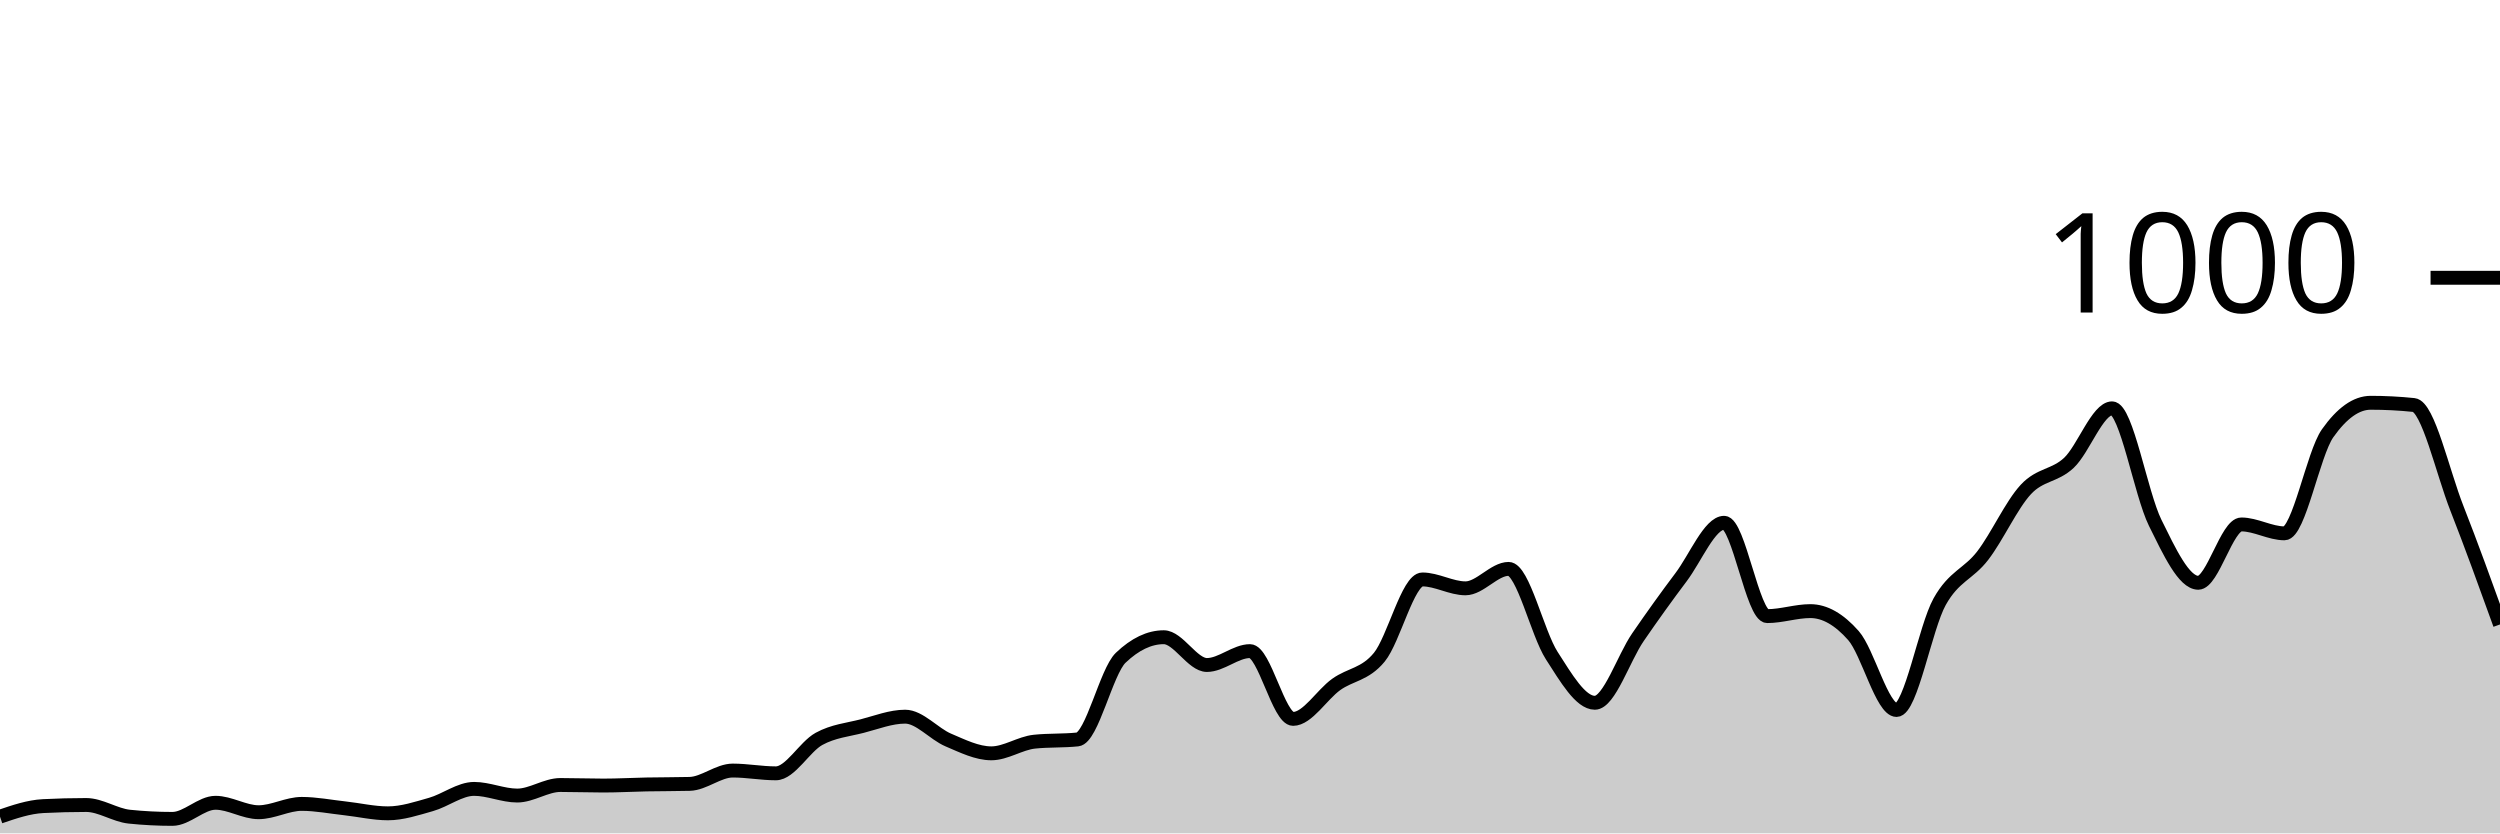
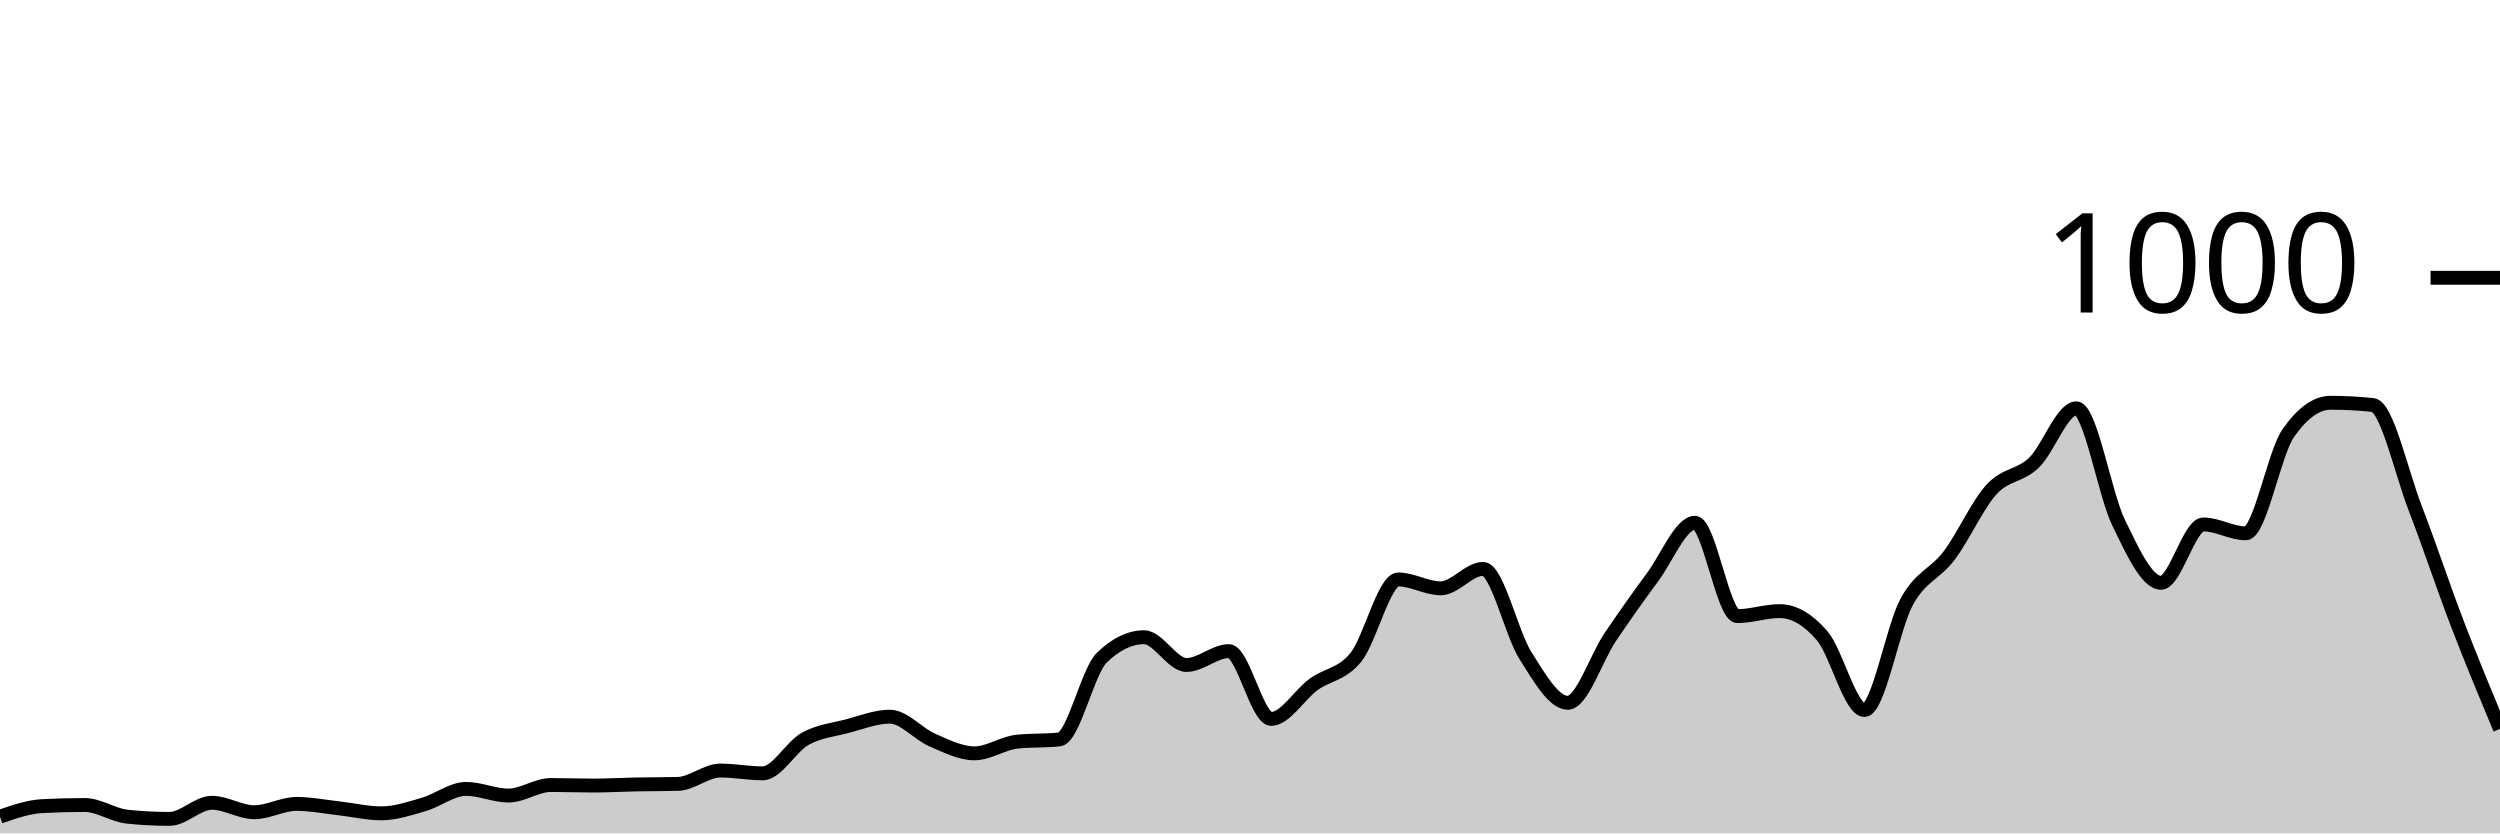
<svg xmlns="http://www.w3.org/2000/svg" viewBox="0 0 180 60">
  <g transform="translate(0,20)">
-     <path class="area" fill="rgba(0, 0, 0, 0.2)" d="M0,38.8C1.034,38.447,2.069,38.093,3.103,38.04C4.138,37.987,5.172,37.96,6.207,37.96C7.241,37.96,8.276,38.693,9.31,38.8C10.345,38.907,11.379,38.96,12.414,38.96C13.448,38.96,14.483,37.8,15.517,37.8C16.552,37.8,17.586,38.48,18.621,38.48C19.655,38.48,20.69,37.88,21.724,37.88C22.759,37.88,23.793,38.087,24.828,38.2C25.862,38.313,26.897,38.56,27.931,38.56C28.966,38.56,30,38.213,31.034,37.92C32.069,37.627,33.103,36.8,34.138,36.8C35.172,36.8,36.207,37.28,37.241,37.28C38.276,37.28,39.31,36.52,40.345,36.52C41.379,36.52,42.414,36.56,43.448,36.56C44.483,36.56,45.517,36.5,46.552,36.48C47.586,36.46,48.621,36.467,49.655,36.44C50.69,36.413,51.724,35.48,52.759,35.48C53.793,35.48,54.828,35.68,55.862,35.68C56.897,35.68,57.931,33.767,58.966,33.2C60,32.633,61.034,32.547,62.069,32.28C63.103,32.013,64.138,31.6,65.172,31.6C66.207,31.6,67.241,32.84,68.276,33.28C69.31,33.72,70.345,34.24,71.379,34.24C72.414,34.24,73.448,33.507,74.483,33.4C75.517,33.293,76.552,33.347,77.586,33.24C78.621,33.133,79.655,28.347,80.69,27.36C81.724,26.373,82.759,25.88,83.793,25.88C84.828,25.88,85.862,27.88,86.897,27.88C87.931,27.88,88.966,26.88,90,26.88C91.034,26.88,92.069,31.76,93.103,31.76C94.138,31.76,95.172,30.02,96.207,29.28C97.241,28.54,98.276,28.58,99.31,27.32C100.345,26.06,101.379,21.72,102.414,21.72C103.448,21.72,104.483,22.36,105.517,22.36C106.552,22.36,107.586,20.96,108.621,20.96C109.655,20.96,110.69,25.593,111.724,27.2C112.759,28.807,113.793,30.6,114.828,30.6C115.862,30.6,116.897,27.387,117.931,25.88C118.966,24.373,120,22.933,121.034,21.56C122.069,20.187,123.103,17.64,124.138,17.64C125.172,17.64,126.207,24.36,127.241,24.36C128.276,24.36,129.31,24,130.345,24C131.379,24,132.414,24.587,133.448,25.76C134.483,26.933,135.517,31.12,136.552,31.12C137.586,31.12,138.621,25.173,139.655,23.32C140.69,21.467,141.724,21.347,142.759,20C143.793,18.653,144.828,16.353,145.862,15.24C146.897,14.127,147.931,14.293,148.966,13.32C150,12.347,151.034,9.4,152.069,9.4C153.103,9.4,154.138,15.547,155.172,17.64C156.207,19.733,157.241,21.96,158.276,21.96C159.31,21.96,160.345,17.76,161.379,17.76C162.414,17.76,163.448,18.4,164.483,18.4C165.517,18.4,166.552,12.667,167.586,11.2C168.621,9.733,169.655,9,170.69,9C171.724,9,172.759,9.053,173.793,9.16C174.828,9.267,175.862,13.967,176.897,16.6C177.931,19.233,178.966,22.097,180,24.96L180,40C178.966,40,177.931,40,176.897,40C175.862,40,174.828,40,173.793,40C172.759,40,171.724,40,170.69,40C169.655,40,168.621,40,167.586,40C166.552,40,165.517,40,164.483,40C163.448,40,162.414,40,161.379,40C160.345,40,159.31,40,158.276,40C157.241,40,156.207,40,155.172,40C154.138,40,153.103,40,152.069,40C151.034,40,150,40,148.966,40C147.931,40,146.897,40,145.862,40C144.828,40,143.793,40,142.759,40C141.724,40,140.69,40,139.655,40C138.621,40,137.586,40,136.552,40C135.517,40,134.483,40,133.448,40C132.414,40,131.379,40,130.345,40C129.31,40,128.276,40,127.241,40C126.207,40,125.172,40,124.138,40C123.103,40,122.069,40,121.034,40C120,40,118.966,40,117.931,40C116.897,40,115.862,40,114.828,40C113.793,40,112.759,40,111.724,40C110.69,40,109.655,40,108.621,40C107.586,40,106.552,40,105.517,40C104.483,40,103.448,40,102.414,40C101.379,40,100.345,40,99.31,40C98.276,40,97.241,40,96.207,40C95.172,40,94.138,40,93.103,40C92.069,40,91.034,40,90,40C88.966,40,87.931,40,86.897,40C85.862,40,84.828,40,83.793,40C82.759,40,81.724,40,80.69,40C79.655,40,78.621,40,77.586,40C76.552,40,75.517,40,74.483,40C73.448,40,72.414,40,71.379,40C70.345,40,69.31,40,68.276,40C67.241,40,66.207,40,65.172,40C64.138,40,63.103,40,62.069,40C61.034,40,60,40,58.966,40C57.931,40,56.897,40,55.862,40C54.828,40,53.793,40,52.759,40C51.724,40,50.69,40,49.655,40C48.621,40,47.586,40,46.552,40C45.517,40,44.483,40,43.448,40C42.414,40,41.379,40,40.345,40C39.31,40,38.276,40,37.241,40C36.207,40,35.172,40,34.138,40C33.103,40,32.069,40,31.034,40C30,40,28.966,40,27.931,40C26.897,40,25.862,40,24.828,40C23.793,40,22.759,40,21.724,40C20.69,40,19.655,40,18.621,40C17.586,40,16.552,40,15.517,40C14.483,40,13.448,40,12.414,40C11.379,40,10.345,40,9.31,40C8.276,40,7.241,40,6.207,40C5.172,40,4.138,40,3.103,40C2.069,40,1.034,40,0,40Z" />
-     <path class="line" stroke="black" fill="none" d="M0,38.8C1.034,38.447,2.069,38.093,3.103,38.04C4.138,37.987,5.172,37.96,6.207,37.96C7.241,37.96,8.276,38.693,9.31,38.8C10.345,38.907,11.379,38.96,12.414,38.96C13.448,38.96,14.483,37.8,15.517,37.8C16.552,37.8,17.586,38.48,18.621,38.48C19.655,38.48,20.69,37.88,21.724,37.88C22.759,37.88,23.793,38.087,24.828,38.2C25.862,38.313,26.897,38.56,27.931,38.56C28.966,38.56,30,38.213,31.034,37.92C32.069,37.627,33.103,36.8,34.138,36.8C35.172,36.8,36.207,37.28,37.241,37.28C38.276,37.28,39.31,36.52,40.345,36.52C41.379,36.52,42.414,36.56,43.448,36.56C44.483,36.56,45.517,36.5,46.552,36.48C47.586,36.46,48.621,36.467,49.655,36.44C50.69,36.413,51.724,35.48,52.759,35.48C53.793,35.48,54.828,35.68,55.862,35.68C56.897,35.68,57.931,33.767,58.966,33.2C60,32.633,61.034,32.547,62.069,32.28C63.103,32.013,64.138,31.6,65.172,31.6C66.207,31.6,67.241,32.84,68.276,33.28C69.31,33.72,70.345,34.24,71.379,34.24C72.414,34.24,73.448,33.507,74.483,33.4C75.517,33.293,76.552,33.347,77.586,33.24C78.621,33.133,79.655,28.347,80.69,27.36C81.724,26.373,82.759,25.88,83.793,25.88C84.828,25.88,85.862,27.88,86.897,27.88C87.931,27.88,88.966,26.88,90,26.88C91.034,26.88,92.069,31.76,93.103,31.76C94.138,31.76,95.172,30.02,96.207,29.28C97.241,28.54,98.276,28.58,99.31,27.32C100.345,26.06,101.379,21.72,102.414,21.72C103.448,21.72,104.483,22.36,105.517,22.36C106.552,22.36,107.586,20.96,108.621,20.96C109.655,20.96,110.69,25.593,111.724,27.2C112.759,28.807,113.793,30.6,114.828,30.6C115.862,30.6,116.897,27.387,117.931,25.88C118.966,24.373,120,22.933,121.034,21.56C122.069,20.187,123.103,17.64,124.138,17.64C125.172,17.64,126.207,24.36,127.241,24.36C128.276,24.36,129.31,24,130.345,24C131.379,24,132.414,24.587,133.448,25.76C134.483,26.933,135.517,31.12,136.552,31.12C137.586,31.12,138.621,25.173,139.655,23.32C140.69,21.467,141.724,21.347,142.759,20C143.793,18.653,144.828,16.353,145.862,15.24C146.897,14.127,147.931,14.293,148.966,13.32C150,12.347,151.034,9.4,152.069,9.4C153.103,9.4,154.138,15.547,155.172,17.64C156.207,19.733,157.241,21.96,158.276,21.96C159.31,21.96,160.345,17.76,161.379,17.76C162.414,17.76,163.448,18.4,164.483,18.4C165.517,18.4,166.552,12.667,167.586,11.2C168.621,9.733,169.655,9,170.69,9C171.724,9,172.759,9.053,173.793,9.16C174.828,9.267,175.862,13.967,176.897,16.6C177.931,19.233,178.966,22.097,180,24.96" />
+     <path class="area" fill="rgba(0, 0, 0, 0.2)" d="M0,38.8C1.017,38.447,2.034,38.093,3.051,38.04C4.068,37.987,5.085,37.96,6.102,37.96C7.119,37.96,8.136,38.693,9.153,38.8C10.169,38.907,11.186,38.96,12.203,38.96C13.22,38.96,14.237,37.8,15.254,37.8C16.271,37.8,17.288,38.48,18.305,38.48C19.322,38.48,20.339,37.88,21.356,37.88C22.373,37.88,23.39,38.087,24.407,38.2C25.424,38.313,26.441,38.56,27.458,38.56C28.475,38.56,29.492,38.213,30.508,37.92C31.525,37.627,32.542,36.8,33.559,36.8C34.576,36.8,35.593,37.28,36.61,37.28C37.627,37.28,38.644,36.52,39.661,36.52C40.678,36.52,41.695,36.56,42.712,36.56C43.729,36.56,44.746,36.5,45.763,36.48C46.78,36.46,47.797,36.467,48.814,36.44C49.831,36.413,50.847,35.48,51.864,35.48C52.881,35.48,53.898,35.68,54.915,35.68C55.932,35.68,56.949,33.767,57.966,33.2C58.983,32.633,60,32.547,61.017,32.28C62.034,32.013,63.051,31.6,64.068,31.6C65.085,31.6,66.102,32.84,67.119,33.28C68.136,33.72,69.153,34.24,70.169,34.24C71.186,34.24,72.203,33.507,73.22,33.4C74.237,33.293,75.254,33.347,76.271,33.24C77.288,33.133,78.305,28.347,79.322,27.36C80.339,26.373,81.356,25.88,82.373,25.88C83.39,25.88,84.407,27.88,85.424,27.88C86.441,27.88,87.458,26.88,88.475,26.88C89.492,26.88,90.508,31.76,91.525,31.76C92.542,31.76,93.559,30.02,94.576,29.28C95.593,28.54,96.61,28.58,97.627,27.32C98.644,26.06,99.661,21.72,100.678,21.72C101.695,21.72,102.712,22.36,103.729,22.36C104.746,22.36,105.763,20.96,106.78,20.96C107.797,20.96,108.814,25.593,109.831,27.2C110.847,28.807,111.864,30.6,112.881,30.6C113.898,30.6,114.915,27.387,115.932,25.88C116.949,24.373,117.966,22.933,118.983,21.56C120,20.187,121.017,17.64,122.034,17.64C123.051,17.64,124.068,24.36,125.085,24.36C126.102,24.36,127.119,24,128.136,24C129.153,24,130.169,24.587,131.186,25.76C132.203,26.933,133.22,31.12,134.237,31.12C135.254,31.12,136.271,25.173,137.288,23.32C138.305,21.467,139.322,21.347,140.339,20C141.356,18.653,142.373,16.353,143.39,15.24C144.407,14.127,145.424,14.293,146.441,13.32C147.458,12.347,148.475,9.4,149.492,9.4C150.508,9.4,151.525,15.547,152.542,17.64C153.559,19.733,154.576,21.96,155.593,21.96C156.61,21.96,157.627,17.76,158.644,17.76C159.661,17.76,160.678,18.4,161.695,18.4C162.712,18.4,163.729,12.667,164.746,11.2C165.763,9.733,166.78,9,167.797,9C168.814,9,169.831,9.053,170.847,9.16C171.864,9.267,172.881,13.967,173.898,16.6C174.915,19.233,175.932,22.313,176.949,24.96C177.966,27.607,178.983,30.043,180,32.48L180,40C178.983,40,177.966,40,176.949,40C175.932,40,174.915,40,173.898,40C172.881,40,171.864,40,170.847,40C169.831,40,168.814,40,167.797,40C166.78,40,165.763,40,164.746,40C163.729,40,162.712,40,161.695,40C160.678,40,159.661,40,158.644,40C157.627,40,156.61,40,155.593,40C154.576,40,153.559,40,152.542,40C151.525,40,150.508,40,149.492,40C148.475,40,147.458,40,146.441,40C145.424,40,144.407,40,143.39,40C142.373,40,141.356,40,140.339,40C139.322,40,138.305,40,137.288,40C136.271,40,135.254,40,134.237,40C133.22,40,132.203,40,131.186,40C130.169,40,129.153,40,128.136,40C127.119,40,126.102,40,125.085,40C124.068,40,123.051,40,122.034,40C121.017,40,120,40,118.983,40C117.966,40,116.949,40,115.932,40C114.915,40,113.898,40,112.881,40C111.864,40,110.847,40,109.831,40C108.814,40,107.797,40,106.78,40C105.763,40,104.746,40,103.729,40C102.712,40,101.695,40,100.678,40C99.661,40,98.644,40,97.627,40C96.61,40,95.593,40,94.576,40C93.559,40,92.542,40,91.525,40C90.508,40,89.492,40,88.475,40C87.458,40,86.441,40,85.424,40C84.407,40,83.39,40,82.373,40C81.356,40,80.339,40,79.322,40C78.305,40,77.288,40,76.271,40C75.254,40,74.237,40,73.22,40C72.203,40,71.186,40,70.169,40C69.153,40,68.136,40,67.119,40C66.102,40,65.085,40,64.068,40C63.051,40,62.034,40,61.017,40C60,40,58.983,40,57.966,40C56.949,40,55.932,40,54.915,40C53.898,40,52.881,40,51.864,40C50.847,40,49.831,40,48.814,40C47.797,40,46.78,40,45.763,40C44.746,40,43.729,40,42.712,40C41.695,40,40.678,40,39.661,40C38.644,40,37.627,40,36.61,40C35.593,40,34.576,40,33.559,40C32.542,40,31.525,40,30.508,40C29.492,40,28.475,40,27.458,40C26.441,40,25.424,40,24.407,40C23.39,40,22.373,40,21.356,40C20.339,40,19.322,40,18.305,40C17.288,40,16.271,40,15.254,40C14.237,40,13.22,40,12.203,40C11.186,40,10.169,40,9.153,40C8.136,40,7.119,40,6.102,40C5.085,40,4.068,40,3.051,40C2.034,40,1.017,40,0,40Z" />
+     <path class="line" stroke="black" fill="none" d="M0,38.8C1.017,38.447,2.034,38.093,3.051,38.04C4.068,37.987,5.085,37.96,6.102,37.96C7.119,37.96,8.136,38.693,9.153,38.8C10.169,38.907,11.186,38.96,12.203,38.96C13.22,38.96,14.237,37.8,15.254,37.8C16.271,37.8,17.288,38.48,18.305,38.48C19.322,38.48,20.339,37.88,21.356,37.88C22.373,37.88,23.39,38.087,24.407,38.2C25.424,38.313,26.441,38.56,27.458,38.56C28.475,38.56,29.492,38.213,30.508,37.92C31.525,37.627,32.542,36.8,33.559,36.8C34.576,36.8,35.593,37.28,36.61,37.28C37.627,37.28,38.644,36.52,39.661,36.52C40.678,36.52,41.695,36.56,42.712,36.56C43.729,36.56,44.746,36.5,45.763,36.48C46.78,36.46,47.797,36.467,48.814,36.44C49.831,36.413,50.847,35.48,51.864,35.48C52.881,35.48,53.898,35.68,54.915,35.68C55.932,35.68,56.949,33.767,57.966,33.2C58.983,32.633,60,32.547,61.017,32.28C62.034,32.013,63.051,31.6,64.068,31.6C65.085,31.6,66.102,32.84,67.119,33.28C68.136,33.72,69.153,34.24,70.169,34.24C71.186,34.24,72.203,33.507,73.22,33.4C74.237,33.293,75.254,33.347,76.271,33.24C77.288,33.133,78.305,28.347,79.322,27.36C80.339,26.373,81.356,25.88,82.373,25.88C83.39,25.88,84.407,27.88,85.424,27.88C86.441,27.88,87.458,26.88,88.475,26.88C89.492,26.88,90.508,31.76,91.525,31.76C92.542,31.76,93.559,30.02,94.576,29.28C95.593,28.54,96.61,28.58,97.627,27.32C98.644,26.06,99.661,21.72,100.678,21.72C101.695,21.72,102.712,22.36,103.729,22.36C104.746,22.36,105.763,20.96,106.78,20.96C107.797,20.96,108.814,25.593,109.831,27.2C110.847,28.807,111.864,30.6,112.881,30.6C113.898,30.6,114.915,27.387,115.932,25.88C116.949,24.373,117.966,22.933,118.983,21.56C120,20.187,121.017,17.64,122.034,17.64C123.051,17.64,124.068,24.36,125.085,24.36C126.102,24.36,127.119,24,128.136,24C129.153,24,130.169,24.587,131.186,25.76C132.203,26.933,133.22,31.12,134.237,31.12C135.254,31.12,136.271,25.173,137.288,23.32C138.305,21.467,139.322,21.347,140.339,20C141.356,18.653,142.373,16.353,143.39,15.24C144.407,14.127,145.424,14.293,146.441,13.32C147.458,12.347,148.475,9.4,149.492,9.4C150.508,9.4,151.525,15.547,152.542,17.64C153.559,19.733,154.576,21.96,155.593,21.96C156.61,21.96,157.627,17.76,158.644,17.76C159.661,17.76,160.678,18.4,161.695,18.4C162.712,18.4,163.729,12.667,164.746,11.2C165.763,9.733,166.78,9,167.797,9C168.814,9,169.831,9.053,170.847,9.16C171.864,9.267,172.881,13.967,173.898,16.6C174.915,19.233,175.932,22.313,176.949,24.96C177.966,27.607,178.983,30.043,180,32.48" />
    <path class="axis-ceiling" stroke-width="1" stroke="black" fill="none" d="M175,0L180,0" />
    <text class="axis-ceiling-label" font-family="sans-serif" text-anchor="end" font-size="10px" x="170" y="2.5">1000</text>
  </g>
</svg>
